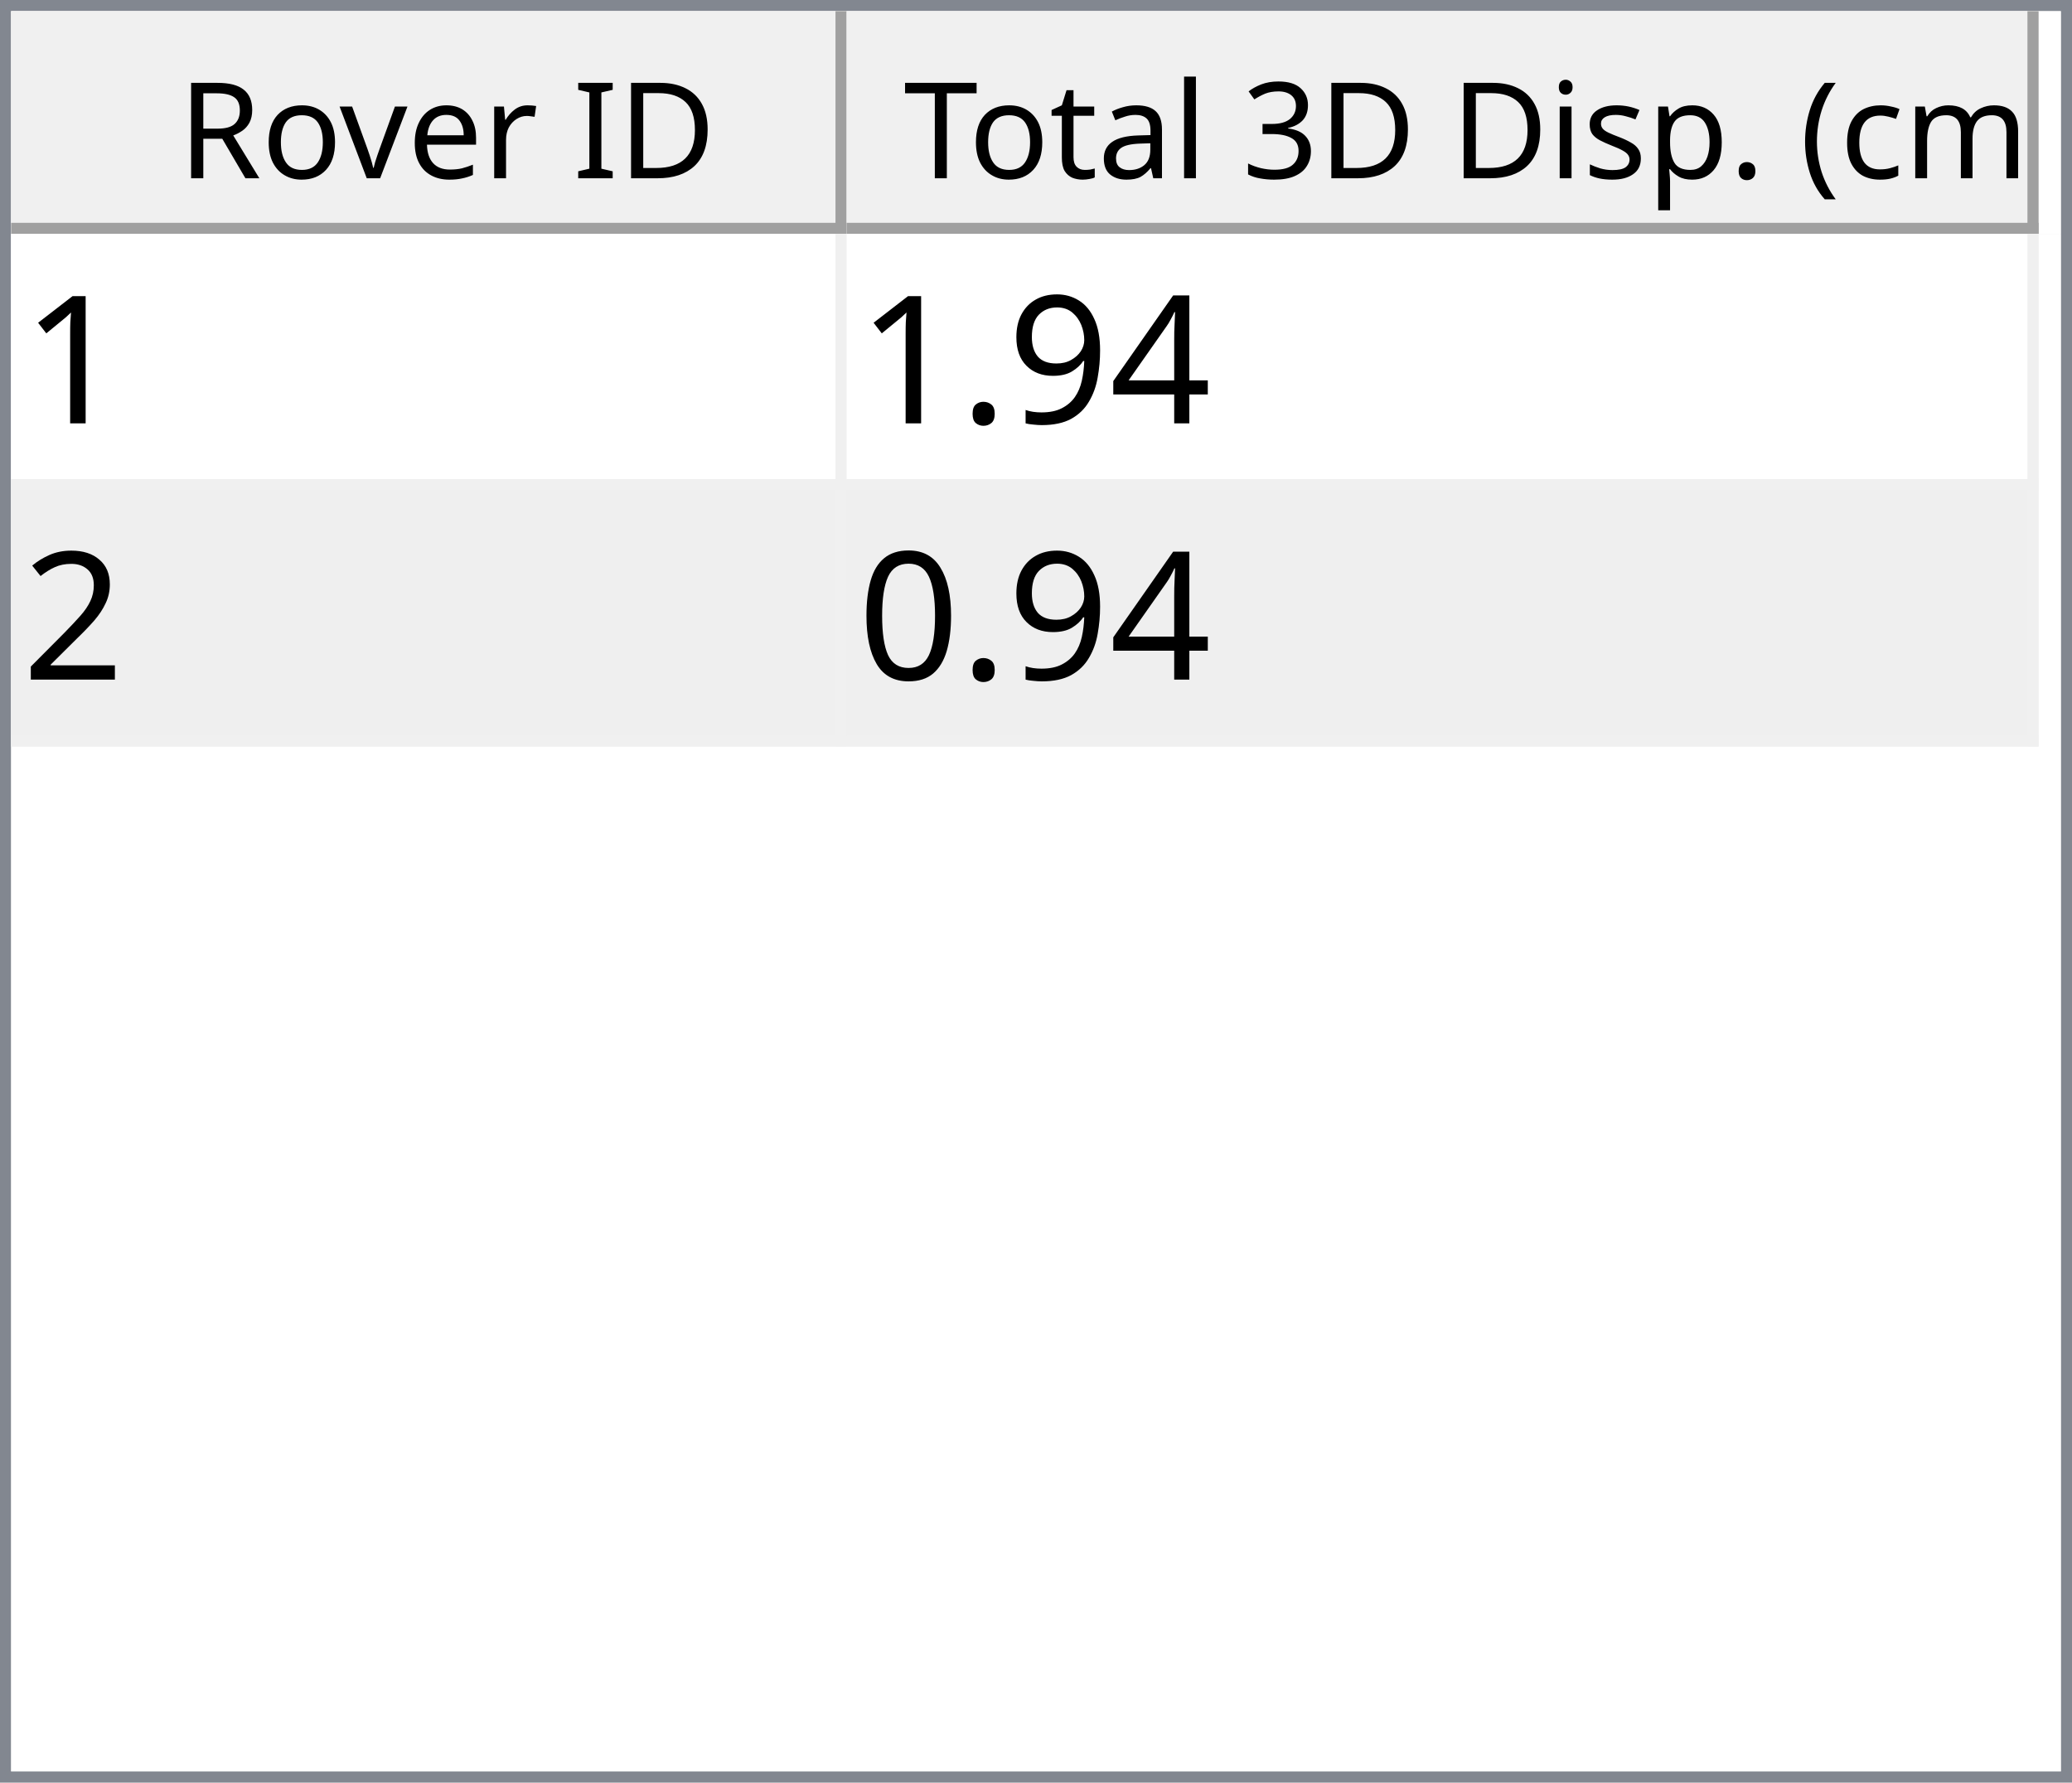
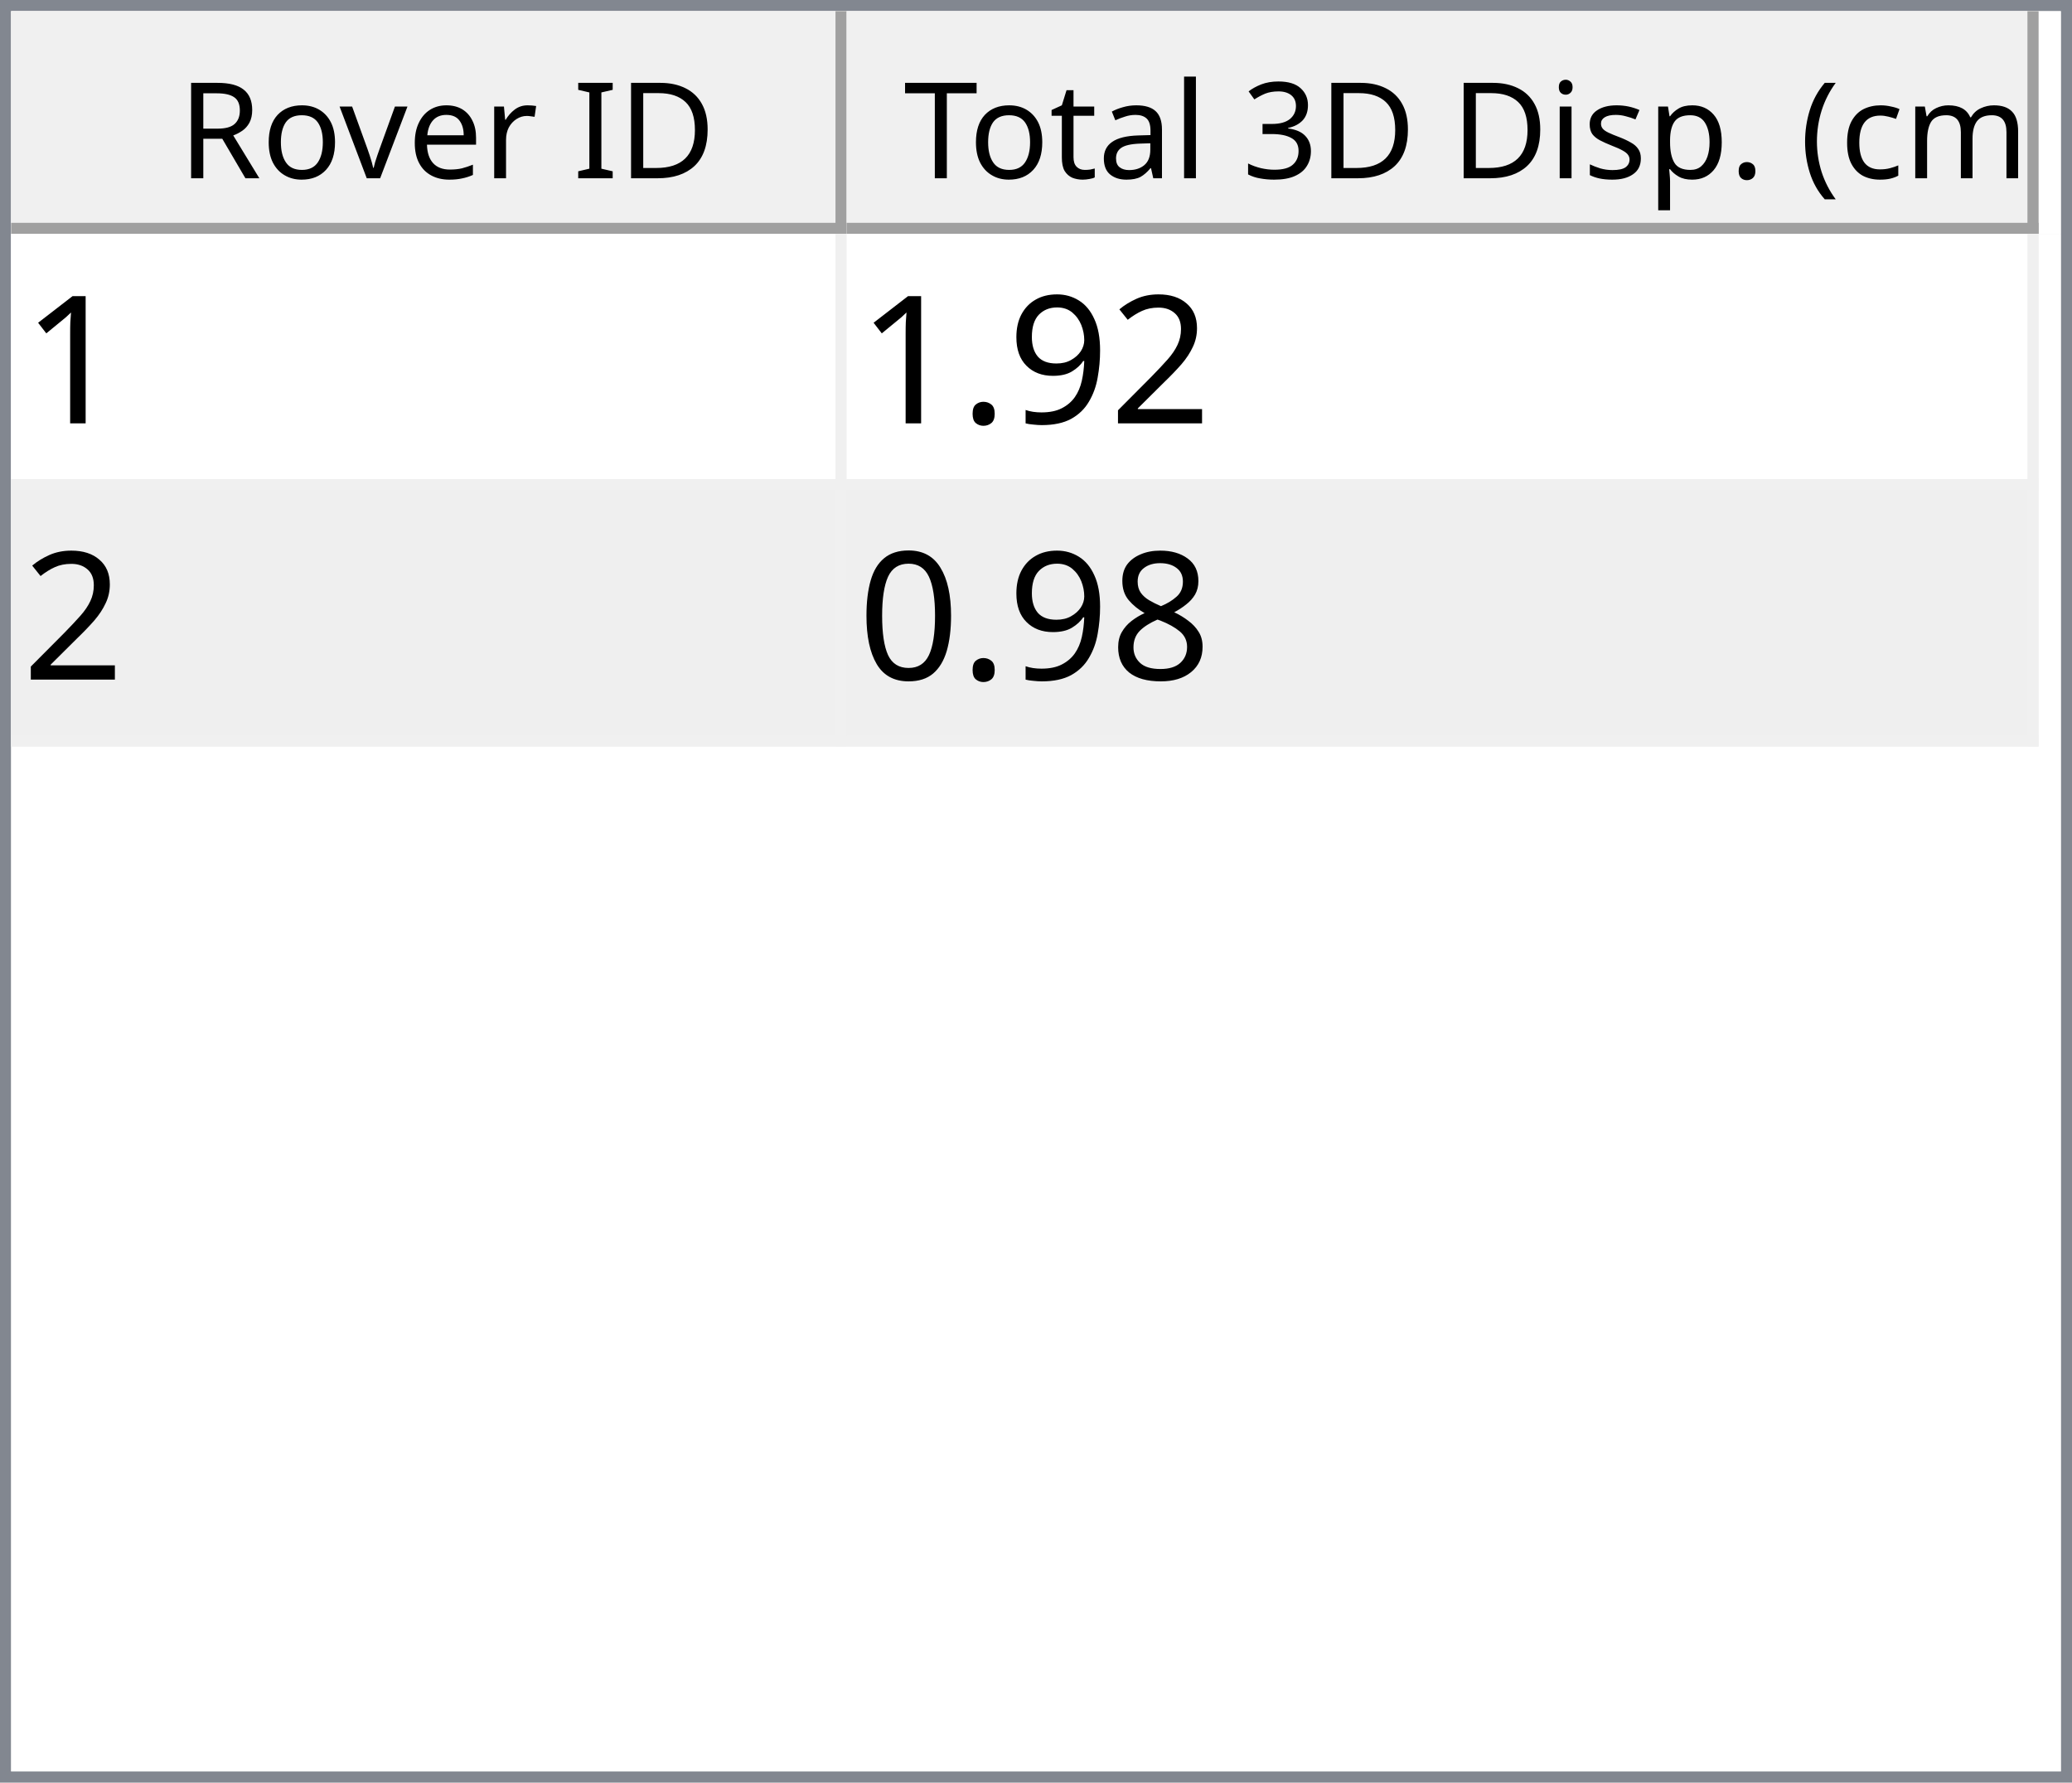
<svg xmlns="http://www.w3.org/2000/svg" style="fill-opacity:1; color-rendering:auto; color-interpolation:auto; text-rendering:auto; stroke:black; stroke-linecap:square; stroke-miterlimit:10; shape-rendering:auto; stroke-opacity:1; fill:black; stroke-dasharray:none; font-weight:normal; stroke-width:1; font-family:'Dialog'; font-style:normal; stroke-linejoin:miter; font-size:12px; stroke-dashoffset:0; image-rendering:auto;" width="186" height="160">
  <defs id="genericDefs" />
  <g>
    <defs id="defs1">
      <clipPath clipPathUnits="userSpaceOnUse" id="clipPath1">
        <path d="M0 0 L186 0 L186 160 L0 160 L0 0 Z" />
      </clipPath>
      <clipPath clipPathUnits="userSpaceOnUse" id="clipPath2">
        <path d="M0 0 L0 160 L186 160 L186 0 Z" />
      </clipPath>
      <clipPath clipPathUnits="userSpaceOnUse" id="clipPath3">
        <path d="M0 0 L0 20 L184 20 L184 0 Z" />
      </clipPath>
      <clipPath clipPathUnits="userSpaceOnUse" id="clipPath4">
        <path d="M0 0 L0 20 L75 20 L75 0 Z" />
      </clipPath>
      <clipPath clipPathUnits="userSpaceOnUse" id="clipPath5">
        <path d="M1 1 L1 19 L74 19 L74 1 Z" />
      </clipPath>
      <clipPath clipPathUnits="userSpaceOnUse" id="clipPath6">
        <path d="M0 0 L0 18 L73 18 L73 0 Z" />
      </clipPath>
      <clipPath clipPathUnits="userSpaceOnUse" id="clipPath7">
        <path d="M-0.5 -0.5 L-0.5 19.5 L74.5 19.5 L74.5 -0.5 Z" />
      </clipPath>
      <clipPath clipPathUnits="userSpaceOnUse" id="clipPath8">
        <path d="M0 0 L0 20 L107 20 L107 0 Z" />
      </clipPath>
      <clipPath clipPathUnits="userSpaceOnUse" id="clipPath9">
        <path d="M1 1 L1 19 L106 19 L106 1 Z" />
      </clipPath>
      <clipPath clipPathUnits="userSpaceOnUse" id="clipPath10">
        <path d="M0 0 L0 18 L105 18 L105 0 Z" />
      </clipPath>
      <clipPath clipPathUnits="userSpaceOnUse" id="clipPath11">
        <path d="M-0.5 -0.5 L-0.5 19.5 L106.5 19.5 L106.5 -0.5 Z" />
      </clipPath>
      <clipPath clipPathUnits="userSpaceOnUse" id="clipPath12">
        <path d="M0 0 L0 138 L184 138 L184 0 Z" />
      </clipPath>
      <clipPath clipPathUnits="userSpaceOnUse" id="clipPath13">
        <path d="M0 0 L0 46 L182 46 L182 0 Z" />
      </clipPath>
      <clipPath clipPathUnits="userSpaceOnUse" id="clipPath14">
        <path d="M-0.5 -0.5 L-0.5 45.5 L181.5 45.5 L181.5 -0.5 Z" />
      </clipPath>
      <clipPath clipPathUnits="userSpaceOnUse" id="clipPath15">
        <path d="M0 0 L0 22 L74 22 L74 0 Z" />
      </clipPath>
      <clipPath clipPathUnits="userSpaceOnUse" id="clipPath16">
        <path d="M0 0 L0 22 L106 22 L106 0 Z" />
      </clipPath>
      <font horiz-adv-x="64.551" id="font1">
        <font-face ascent="107.91" descent="25.098" units-per-em="100" style="font-style:normal; font-family:Segoe UI; font-weight:normal;" />
        <missing-glyph horiz-adv-x="64.551" d="M8.109 0 L8.109 68.266 L56.453 68.266 L56.453 0 L8.109 0 ZM15.328 7.234 L49.219 7.234 L49.219 61.031 L15.328 61.031 L15.328 7.234 Z" />
        <glyph unicode="D" horiz-adv-x="70.117" d="M9.188 0 L9.188 70.016 L28.516 70.016 Q65.531 70.016 65.531 35.891 Q65.531 19.672 55.25 9.836 Q44.969 0 27.734 0 L9.188 0 ZM17.391 62.594 L17.391 7.422 L27.828 7.422 Q41.609 7.422 49.273 14.797 Q56.938 22.172 56.938 35.688 Q56.938 62.594 28.328 62.594 L17.391 62.594 Z" />
        <glyph unicode="I" horiz-adv-x="26.611" d="M17.391 0 L9.188 0 L9.188 70.016 L17.391 70.016 L17.391 0 Z" />
        <glyph unicode=" " horiz-adv-x="27.393" d="" />
        <glyph unicode="r" horiz-adv-x="34.766" d="M34.188 41.891 Q32.078 43.5 28.125 43.5 Q23 43.5 19.555 38.672 Q16.109 33.844 16.109 25.484 L16.109 0 L8.109 0 L8.109 50 L16.109 50 L16.109 39.703 L16.312 39.703 Q18.016 44.969 21.531 47.922 Q25.047 50.875 29.391 50.875 Q32.516 50.875 34.188 50.203 L34.188 41.891 Z" />
        <glyph unicode="e" horiz-adv-x="52.295" d="M48.297 23 L12.984 23 Q13.188 14.656 17.484 10.109 Q21.781 5.562 29.297 5.562 Q37.75 5.562 44.828 11.141 L44.828 3.609 Q38.234 -1.172 27.391 -1.172 Q16.797 -1.172 10.742 5.641 Q4.688 12.453 4.688 24.812 Q4.688 36.469 11.305 43.82 Q17.922 51.172 27.734 51.172 Q37.547 51.172 42.922 44.828 Q48.297 38.484 48.297 27.203 L48.297 23 ZM40.094 29.781 Q40.047 36.719 36.75 40.578 Q33.453 44.438 27.594 44.438 Q21.922 44.438 17.969 40.383 Q14.016 36.328 13.094 29.781 L40.094 29.781 Z" />
        <glyph unicode="v" horiz-adv-x="47.9" d="M47.406 50 L27.484 0 L19.625 0 L0.688 50 L9.469 50 L22.172 13.672 Q23.578 9.672 23.922 6.688 L24.125 6.688 Q24.609 10.453 25.688 13.484 L38.969 50 L47.406 50 Z" />
        <glyph unicode="o" horiz-adv-x="58.594" d="M29 -1.172 Q17.922 -1.172 11.305 5.836 Q4.688 12.844 4.688 24.422 Q4.688 37.016 11.57 44.094 Q18.453 51.172 30.172 51.172 Q41.359 51.172 47.633 44.289 Q53.906 37.406 53.906 25.203 Q53.906 13.234 47.141 6.031 Q40.375 -1.172 29 -1.172 ZM29.594 44.438 Q21.875 44.438 17.383 39.188 Q12.891 33.938 12.891 24.703 Q12.891 15.828 17.43 10.695 Q21.969 5.562 29.594 5.562 Q37.359 5.562 41.531 10.594 Q45.703 15.625 45.703 24.906 Q45.703 34.281 41.531 39.359 Q37.359 44.438 29.594 44.438 Z" />
        <glyph unicode="R" horiz-adv-x="59.814" d="M59.375 0 L49.609 0 L37.891 19.625 Q36.281 22.359 34.766 24.289 Q33.25 26.219 31.664 27.438 Q30.078 28.656 28.25 29.219 Q26.422 29.781 24.125 29.781 L17.391 29.781 L17.391 0 L9.188 0 L9.188 70.016 L30.078 70.016 Q34.672 70.016 38.555 68.867 Q42.438 67.719 45.289 65.375 Q48.141 63.031 49.758 59.547 Q51.375 56.062 51.375 51.375 Q51.375 47.703 50.273 44.656 Q49.172 41.609 47.148 39.211 Q45.125 36.812 42.266 35.133 Q39.406 33.453 35.844 32.516 L35.844 32.328 Q37.594 31.547 38.891 30.547 Q40.188 29.547 41.359 28.18 Q42.531 26.812 43.68 25.078 Q44.828 23.344 46.234 21.047 L59.375 0 ZM17.391 62.594 L17.391 37.203 L28.516 37.203 Q31.594 37.203 34.203 38.133 Q36.812 39.062 38.719 40.797 Q40.625 42.531 41.703 45.047 Q42.781 47.562 42.781 50.688 Q42.781 56.297 39.141 59.445 Q35.5 62.594 28.609 62.594 L17.391 62.594 Z" />
        <glyph unicode=")" horiz-adv-x="30.176" d="M8.297 -15.922 L1.172 -15.922 Q16.406 2.344 16.406 26.812 Q16.406 51.469 1.078 70.016 L8.297 70.016 Q23.531 52.156 23.531 26.703 Q23.531 1.375 8.297 -15.922 Z" />
        <glyph unicode="m" horiz-adv-x="86.133" d="M79.109 0 L71.094 0 L71.094 28.719 Q71.094 37.016 68.531 40.727 Q65.969 44.438 59.906 44.438 Q54.781 44.438 51.195 39.75 Q47.609 35.062 47.609 28.516 L47.609 0 L39.594 0 L39.594 29.688 Q39.594 44.438 28.219 44.438 Q22.953 44.438 19.531 40.016 Q16.109 35.594 16.109 28.516 L16.109 0 L8.109 0 L8.109 50 L16.109 50 L16.109 42.094 L16.312 42.094 Q21.625 51.172 31.844 51.172 Q36.969 51.172 40.773 48.312 Q44.578 45.453 46 40.828 Q51.562 51.172 62.594 51.172 Q79.109 51.172 79.109 30.812 L79.109 0 Z" />
        <glyph unicode="c" horiz-adv-x="46.191" d="M42.188 2.297 Q36.422 -1.172 28.516 -1.172 Q17.828 -1.172 11.258 5.789 Q4.688 12.75 4.688 23.828 Q4.688 36.188 11.766 43.68 Q18.844 51.172 30.672 51.172 Q37.25 51.172 42.281 48.734 L42.281 40.531 Q36.719 44.438 30.375 44.438 Q22.703 44.438 17.797 38.945 Q12.891 33.453 12.891 24.516 Q12.891 15.719 17.508 10.641 Q22.125 5.562 29.891 5.562 Q36.422 5.562 42.188 9.906 L42.188 2.297 Z" />
        <glyph unicode="(" horiz-adv-x="30.176" d="M29.109 -15.922 L21.969 -15.922 Q6.844 1.375 6.844 26.703 Q6.844 52.156 21.969 70.016 L29.203 70.016 Q13.875 51.469 13.875 26.812 Q13.875 2.344 29.109 -15.922 Z" />
        <glyph unicode="." horiz-adv-x="21.68" d="M10.891 -1.078 Q8.641 -1.078 7.055 0.539 Q5.469 2.156 5.469 4.391 Q5.469 6.641 7.055 8.273 Q8.641 9.906 10.891 9.906 Q13.188 9.906 14.797 8.273 Q16.406 6.641 16.406 4.391 Q16.406 2.156 14.797 0.539 Q13.188 -1.078 10.891 -1.078 Z" />
        <glyph unicode="p" horiz-adv-x="58.789" d="M16.312 7.234 L16.109 7.234 L16.109 -23 L8.109 -23 L8.109 50 L16.109 50 L16.109 41.219 L16.312 41.219 Q22.219 51.172 33.594 51.172 Q43.266 51.172 48.688 44.461 Q54.109 37.75 54.109 26.469 Q54.109 13.922 48 6.375 Q41.891 -1.172 31.297 -1.172 Q21.578 -1.172 16.312 7.234 ZM16.109 27.391 L16.109 20.406 Q16.109 14.203 20.141 9.883 Q24.172 5.562 30.375 5.562 Q37.641 5.562 41.773 11.133 Q45.906 16.703 45.906 26.609 Q45.906 34.969 42.047 39.703 Q38.188 44.438 31.594 44.438 Q24.609 44.438 20.359 39.578 Q16.109 34.719 16.109 27.391 Z" />
        <glyph unicode="s" horiz-adv-x="42.432" d="M5.078 1.812 L5.078 10.406 Q11.625 5.562 19.484 5.562 Q30.031 5.562 30.031 12.594 Q30.031 14.594 29.125 15.992 Q28.219 17.391 26.68 18.461 Q25.141 19.531 23.07 20.383 Q21 21.234 18.609 22.172 Q15.281 23.484 12.766 24.828 Q10.25 26.172 8.57 27.859 Q6.891 29.547 6.031 31.695 Q5.172 33.844 5.172 36.719 Q5.172 40.234 6.789 42.945 Q8.406 45.656 11.086 47.484 Q13.766 49.312 17.211 50.242 Q20.656 51.172 24.312 51.172 Q30.812 51.172 35.938 48.922 L35.938 40.828 Q30.422 44.438 23.25 44.438 Q21 44.438 19.195 43.922 Q17.391 43.406 16.094 42.477 Q14.797 41.547 14.086 40.258 Q13.375 38.969 13.375 37.406 Q13.375 35.453 14.086 34.133 Q14.797 32.812 16.164 31.789 Q17.531 30.766 19.484 29.938 Q21.438 29.109 23.922 28.125 Q27.25 26.859 29.883 25.516 Q32.516 24.172 34.375 22.484 Q36.234 20.797 37.234 18.602 Q38.234 16.406 38.234 13.375 Q38.234 9.672 36.602 6.938 Q34.969 4.203 32.234 2.398 Q29.5 0.594 25.93 -0.289 Q22.359 -1.172 18.453 -1.172 Q10.75 -1.172 5.078 1.812 Z" />
        <glyph unicode="i" horiz-adv-x="24.219" d="M12.203 62.703 Q10.062 62.703 8.547 64.164 Q7.031 65.625 7.031 67.875 Q7.031 70.125 8.547 71.609 Q10.062 73.094 12.203 73.094 Q14.406 73.094 15.945 71.609 Q17.484 70.125 17.484 67.875 Q17.484 65.719 15.945 64.211 Q14.406 62.703 12.203 62.703 ZM16.109 0 L8.109 0 L8.109 50 L16.109 50 L16.109 0 Z" />
        <glyph unicode="3" horiz-adv-x="53.906" d="M46.531 19.828 Q46.531 15.094 44.75 11.211 Q42.969 7.328 39.719 4.57 Q36.469 1.812 31.93 0.297 Q27.391 -1.219 21.922 -1.219 Q11.922 -1.219 6 2.594 L6 11.188 Q13.094 5.609 22.219 5.609 Q25.875 5.609 28.828 6.539 Q31.781 7.469 33.906 9.227 Q36.031 10.984 37.18 13.477 Q38.328 15.969 38.328 19.094 Q38.328 32.812 18.797 32.812 L12.984 32.812 L12.984 39.594 L18.5 39.594 Q35.797 39.594 35.797 52.484 Q35.797 64.406 22.609 64.406 Q15.188 64.406 8.688 59.422 L8.688 67.188 Q15.375 71.188 24.609 71.188 Q29 71.188 32.57 69.969 Q36.141 68.75 38.68 66.555 Q41.219 64.359 42.609 61.281 Q44 58.203 44 54.5 Q44 40.672 30.031 36.719 L30.031 36.531 Q33.594 36.141 36.625 34.797 Q39.656 33.453 41.852 31.305 Q44.047 29.156 45.289 26.25 Q46.531 23.344 46.531 19.828 Z" />
        <glyph unicode="l" horiz-adv-x="24.219" d="M16.109 0 L8.109 0 L8.109 74.031 L16.109 74.031 L16.109 0 Z" />
        <glyph unicode="a" horiz-adv-x="50.879" d="M43.891 0 L35.891 0 L35.891 7.812 L35.688 7.812 Q30.469 -1.172 20.312 -1.172 Q12.844 -1.172 8.617 2.781 Q4.391 6.734 4.391 13.281 Q4.391 27.297 20.906 29.594 L35.891 31.688 Q35.891 44.438 25.594 44.438 Q16.547 44.438 9.281 38.281 L9.281 46.484 Q16.656 51.172 26.266 51.172 Q43.891 51.172 43.891 32.516 L43.891 0 ZM35.891 25.297 L23.828 23.641 Q18.266 22.859 15.43 20.875 Q12.594 18.891 12.594 13.875 Q12.594 10.203 15.211 7.883 Q17.828 5.562 22.172 5.562 Q28.125 5.562 32.008 9.742 Q35.891 13.922 35.891 20.312 L35.891 25.297 Z" />
        <glyph unicode="t" horiz-adv-x="33.887" d="M31.297 0.484 Q28.469 -1.078 23.828 -1.078 Q10.688 -1.078 10.688 13.578 L10.688 43.172 L2.094 43.172 L2.094 50 L10.688 50 L10.688 62.203 L18.703 64.797 L18.703 50 L31.297 50 L31.297 43.172 L18.703 43.172 L18.703 14.984 Q18.703 9.969 20.414 7.82 Q22.125 5.672 26.078 5.672 Q29.109 5.672 31.297 7.328 L31.297 0.484 Z" />
        <glyph unicode="T" horiz-adv-x="52.393" d="M50.594 62.594 L30.375 62.594 L30.375 0 L22.172 0 L22.172 62.594 L2 62.594 L2 70.016 L50.594 70.016 L50.594 62.594 Z" />
      </font>
      <font horiz-adv-x="75.0" id="font2">
        <font-face ascent="100.537" descent="21.973" units-per-em="100" style="font-style:normal; font-family:sans-serif; font-weight:normal;" />
        <missing-glyph horiz-adv-x="75.0" d="M12.5 0 L12.5 62.5 L62.5 62.5 L62.5 0 L12.5 0 ZM14.062 1.562 L60.938 1.562 L60.938 60.938 L14.062 60.938 L14.062 1.562 Z" />
        <glyph unicode="1" horiz-adv-x="55.615" d="M37.25 0 L28.469 0 L28.469 56 Q25.297 52.984 20.141 49.953 Q14.984 46.922 10.891 45.406 L10.891 53.906 Q18.266 57.375 23.781 62.305 Q29.297 67.234 31.594 71.875 L37.25 71.875 L37.25 0 Z" />
-         <glyph unicode="4" horiz-adv-x="55.615" d="M32.328 0 L32.328 17.141 L1.266 17.141 L1.266 25.203 L33.938 71.578 L41.109 71.578 L41.109 25.203 L50.781 25.203 L50.781 17.141 L41.109 17.141 L41.109 0 L32.328 0 ZM32.328 25.203 L32.328 57.469 L9.906 25.203 L32.328 25.203 Z" />
+         <glyph unicode="2" horiz-adv-x="55.615" d="M50.344 8.453 L50.344 0 L3.031 0 Q2.938 3.172 4.047 6.109 Q5.859 10.938 9.836 15.625 Q13.812 20.312 21.344 26.469 Q33.016 36.031 37.117 41.625 Q41.219 47.219 41.219 52.203 Q41.219 57.422 37.477 61.008 Q33.734 64.594 27.734 64.594 Q21.391 64.594 17.578 60.789 Q13.766 56.984 13.719 50.25 L4.688 51.172 Q5.609 61.281 11.664 66.578 Q17.719 71.875 27.938 71.875 Q38.234 71.875 44.242 66.164 Q50.25 60.453 50.25 52 Q50.25 47.703 48.492 43.555 Q46.734 39.406 42.656 34.812 Q38.578 30.219 29.109 22.219 Q21.188 15.578 18.945 13.211 Q16.703 10.844 15.234 8.453 L50.344 8.453 Z" />
        <glyph unicode="9" horiz-adv-x="55.615" d="M5.469 16.547 L13.922 17.328 Q14.984 11.375 18.016 8.688 Q21.047 6 25.781 6 Q29.828 6 32.883 7.859 Q35.938 9.719 37.891 12.82 Q39.844 15.922 41.164 21.195 Q42.484 26.469 42.484 31.938 Q42.484 32.516 42.438 33.688 Q39.797 29.5 35.234 26.883 Q30.672 24.266 25.344 24.266 Q16.453 24.266 10.305 30.711 Q4.156 37.156 4.156 47.703 Q4.156 58.594 10.578 65.234 Q17 71.875 26.656 71.875 Q33.641 71.875 39.43 68.117 Q45.219 64.359 48.219 57.398 Q51.219 50.438 51.219 37.25 Q51.219 23.531 48.242 15.406 Q45.266 7.281 39.383 3.031 Q33.5 -1.219 25.594 -1.219 Q17.188 -1.219 11.867 3.445 Q6.547 8.109 5.469 16.547 ZM41.453 48.141 Q41.453 55.719 37.43 60.156 Q33.406 64.594 27.734 64.594 Q21.875 64.594 17.531 59.812 Q13.188 55.031 13.188 47.406 Q13.188 40.578 17.312 36.305 Q21.438 32.031 27.484 32.031 Q33.594 32.031 37.523 36.305 Q41.453 40.578 41.453 48.141 Z" />
        <glyph unicode="." horiz-adv-x="27.783" d="M9.078 0 L9.078 10.016 L19.094 10.016 L19.094 0 L9.078 0 Z" />
-         <glyph unicode="2" horiz-adv-x="55.615" d="M50.344 8.453 L50.344 0 L3.031 0 Q2.938 3.172 4.047 6.109 Q5.859 10.938 9.836 15.625 Q13.812 20.312 21.344 26.469 Q33.016 36.031 37.117 41.625 Q41.219 47.219 41.219 52.203 Q41.219 57.422 37.477 61.008 Q33.734 64.594 27.734 64.594 Q21.391 64.594 17.578 60.789 Q13.766 56.984 13.719 50.25 L4.688 51.172 Q5.609 61.281 11.664 66.578 Q17.719 71.875 27.938 71.875 Q38.234 71.875 44.242 66.164 Q50.25 60.453 50.25 52 Q50.25 47.703 48.492 43.555 Q46.734 39.406 42.656 34.812 Q38.578 30.219 29.109 22.219 Q21.188 15.578 18.945 13.211 Q16.703 10.844 15.234 8.453 L50.344 8.453 Z" />
+         <glyph unicode="8" horiz-adv-x="55.615" d="M17.672 38.812 Q12.203 40.828 9.57 44.539 Q6.938 48.25 6.938 53.422 Q6.938 61.234 12.555 66.555 Q18.172 71.875 27.484 71.875 Q36.859 71.875 42.578 66.43 Q48.297 60.984 48.297 53.172 Q48.297 48.188 45.68 44.508 Q43.062 40.828 37.75 38.812 Q44.344 36.672 47.781 31.883 Q51.219 27.094 51.219 20.453 Q51.219 11.281 44.727 5.031 Q38.234 -1.219 27.641 -1.219 Q17.047 -1.219 10.547 5.055 Q4.047 11.328 4.047 20.703 Q4.047 27.688 7.594 32.398 Q11.141 37.109 17.672 38.812 ZM15.922 53.719 Q15.922 48.641 19.195 45.414 Q22.469 42.188 27.688 42.188 Q32.766 42.188 36.016 45.383 Q39.266 48.578 39.266 53.219 Q39.266 58.062 35.914 61.359 Q32.562 64.656 27.594 64.656 Q22.562 64.656 19.242 61.43 Q15.922 58.203 15.922 53.719 ZM13.094 20.656 Q13.094 16.891 14.875 13.375 Q16.656 9.859 20.172 7.93 Q23.688 6 27.734 6 Q34.031 6 38.133 10.055 Q42.234 14.109 42.234 20.359 Q42.234 26.703 38.016 30.859 Q33.797 35.016 27.438 35.016 Q21.234 35.016 17.164 30.914 Q13.094 26.812 13.094 20.656 Z" />
        <glyph unicode="0" horiz-adv-x="55.615" d="M4.156 35.297 Q4.156 48 6.766 55.742 Q9.375 63.484 14.523 67.68 Q19.672 71.875 27.484 71.875 Q33.25 71.875 37.594 69.555 Q41.938 67.234 44.773 62.867 Q47.609 58.5 49.219 52.227 Q50.828 45.953 50.828 35.297 Q50.828 22.703 48.242 14.969 Q45.656 7.234 40.508 3.008 Q35.359 -1.219 27.484 -1.219 Q17.141 -1.219 11.234 6.203 Q4.156 15.141 4.156 35.297 ZM13.188 35.297 Q13.188 17.672 17.312 11.836 Q21.438 6 27.484 6 Q33.547 6 37.672 11.859 Q41.797 17.719 41.797 35.297 Q41.797 52.984 37.672 58.789 Q33.547 64.594 27.391 64.594 Q21.344 64.594 17.719 59.469 Q13.188 52.938 13.188 35.297 Z" />
      </font>
    </defs>
    <g style="fill:white; stroke:white;">
      <rect x="0" y="0" width="186" style="clip-path:url(#clipPath1); stroke:none;" height="160" />
    </g>
    <g style="fill:white; text-rendering:optimizeSpeed; color-rendering:optimizeSpeed; image-rendering:optimizeSpeed; shape-rendering:crispEdges; stroke:white; color-interpolation:sRGB;">
      <rect x="0" width="186" height="160" y="0" style="stroke:none;" />
      <path style="stroke:none;" d="M0 160 L186 160 L186 0 L0 0 Z" />
    </g>
    <g style="fill:rgb(240,240,240); font-family:'Segoe UI'; stroke:rgb(240,240,240);">
      <rect x="0" y="0" width="186" style="clip-path:url(#clipPath2); stroke:none;" height="160" />
    </g>
    <g style="fill:rgb(130,135,144); font-family:'Segoe UI'; stroke:rgb(130,135,144);">
      <path d="M0 0 L186 0 L186 160 L0 160 L0 0 ZM1 1 L185 1 L185 159 L1 159 L1 1 Z" style="fill-rule:evenodd; clip-path:url(#clipPath2); stroke:none;" />
    </g>
    <g style="fill:white; font-family:'Segoe UI'; stroke:white;" transform="translate(1,1)">
      <rect x="0" y="0" width="184" style="clip-path:url(#clipPath3); stroke:none;" height="20" />
    </g>
    <g style="fill:rgb(240,240,240); font-family:'Segoe UI'; stroke:rgb(240,240,240);" transform="translate(1,1)">
      <rect x="0" y="0" width="75" style="clip-path:url(#clipPath4); stroke:none;" height="20" />
    </g>
    <g style="font-family:'Segoe UI';" transform="translate(2,2)">
      <text x="14" xml:space="preserve" y="14" style="clip-path:url(#clipPath6); stroke:none;">Rover ID</text>
    </g>
    <g style="fill:rgb(160,160,160); font-family:'Segoe UI'; stroke:rgb(160,160,160); stroke-linejoin:bevel;" transform="translate(1.5,1.5)">
      <line x1="74" x2="74" y1="0" style="fill:none; clip-path:url(#clipPath7);" y2="19" />
    </g>
    <g style="fill:rgb(160,160,160); font-family:'Segoe UI'; stroke:rgb(160,160,160); stroke-linejoin:bevel;" transform="matrix(1,0,0,1,1,1) translate(0.5,0.5)">
      <line x1="0" x2="74" y1="19" style="fill:none; clip-path:url(#clipPath7);" y2="19" />
    </g>
    <g style="fill:rgb(240,240,240); font-family:'Segoe UI'; stroke:rgb(240,240,240);" transform="translate(76,1)">
      <rect x="0" y="0" width="107" style="clip-path:url(#clipPath8); stroke:none;" height="20" />
    </g>
    <g style="font-family:'Segoe UI';" transform="translate(77,2)">
      <text x="1" xml:space="preserve" y="14" style="clip-path:url(#clipPath10); stroke:none;"> Total 3D Disp. (cm)</text>
    </g>
    <g style="fill:rgb(160,160,160); font-family:'Segoe UI'; stroke:rgb(160,160,160); stroke-linejoin:bevel;" transform="translate(76.5,1.5)">
      <line x1="106" x2="106" y1="0" style="fill:none; clip-path:url(#clipPath11);" y2="19" />
    </g>
    <g style="fill:rgb(160,160,160); font-family:'Segoe UI'; stroke:rgb(160,160,160); stroke-linejoin:bevel;" transform="matrix(1,0,0,1,76,1) translate(0.5,0.5)">
      <line x1="0" x2="106" y1="19" style="fill:none; clip-path:url(#clipPath11);" y2="19" />
    </g>
    <g style="fill:white; font-family:'Segoe UI'; stroke:white;" transform="translate(1,21)">
      <rect x="0" y="0" width="184" style="clip-path:url(#clipPath12); stroke:none;" height="138" />
    </g>
    <g style="fill:rgb(240,240,240); font-size:16px; font-family:sans-serif; stroke:rgb(240,240,240);" transform="translate(1,21)">
      <rect x="0" y="0" width="182" style="clip-path:url(#clipPath13); stroke:none;" height="46" />
      <line transform="translate(0.5,0.5)" x1="0" x2="181" y1="22" style="clip-path:url(#clipPath14); fill:none; stroke-linejoin:bevel;" y2="22" />
    </g>
    <g transform="matrix(1,0,0,1,1,21) translate(0.5,0.5)" style="fill:rgb(240,240,240); font-size:16px; font-family:sans-serif; stroke:rgb(240,240,240); stroke-linejoin:bevel;">
      <line x1="0" x2="181" y1="45" style="fill:none; clip-path:url(#clipPath14);" y2="45" />
    </g>
    <g transform="matrix(1,0,0,1,1,21) translate(0.5,0.5)" style="fill:rgb(240,240,240); font-size:16px; font-family:sans-serif; stroke:rgb(240,240,240); stroke-linejoin:bevel;">
      <line x1="74" x2="74" y1="0" style="fill:none; clip-path:url(#clipPath14);" y2="45" />
    </g>
    <g transform="matrix(1,0,0,1,1,21) translate(0.5,0.5)" style="fill:rgb(240,240,240); font-size:16px; font-family:sans-serif; stroke:rgb(240,240,240); stroke-linejoin:bevel;">
      <line x1="181" x2="181" y1="0" style="fill:none; clip-path:url(#clipPath14);" y2="45" />
    </g>
    <g style="fill:white; font-size:16px; font-family:sans-serif; stroke:white;" transform="matrix(1,0,0,1,1,21)">
      <rect x="0" y="0" width="74" style="clip-path:url(#clipPath15); stroke:none;" height="22" />
      <text x="1" y="17" style="fill:black; clip-path:url(#clipPath15); stroke:none;" xml:space="preserve">1</text>
    </g>
    <g style="fill:white; font-size:16px; font-family:sans-serif; stroke:white;" transform="matrix(1,0,0,1,1,21) translate(75,0)">
      <rect x="0" y="0" width="106" style="clip-path:url(#clipPath16); stroke:none;" height="22" />
-       <text x="1" y="17" style="fill:black; clip-path:url(#clipPath16); stroke:none;" xml:space="preserve">1.94</text>
+       <text x="1" y="17" style="fill:black; clip-path:url(#clipPath16); stroke:none;" xml:space="preserve">1.92</text>
    </g>
    <g style="fill:rgb(239,239,239); font-size:16px; font-family:sans-serif; stroke:rgb(239,239,239);" transform="matrix(1,0,0,1,1,21) translate(0,23)">
      <rect x="0" y="0" width="74" style="clip-path:url(#clipPath15); stroke:none;" height="22" />
      <text x="1" y="17" style="fill:black; clip-path:url(#clipPath15); stroke:none;" xml:space="preserve">2</text>
    </g>
    <g style="fill:rgb(239,239,239); font-size:16px; font-family:sans-serif; stroke:rgb(239,239,239);" transform="matrix(1,0,0,1,1,21) translate(75,23)">
      <rect x="0" y="0" width="106" style="clip-path:url(#clipPath16); stroke:none;" height="22" />
-       <text x="1" y="17" style="fill:black; clip-path:url(#clipPath16); stroke:none;" xml:space="preserve">0.94</text>
+       <text x="1" y="17" style="fill:black; clip-path:url(#clipPath16); stroke:none;" xml:space="preserve">0.98</text>
    </g>
  </g>
</svg>
